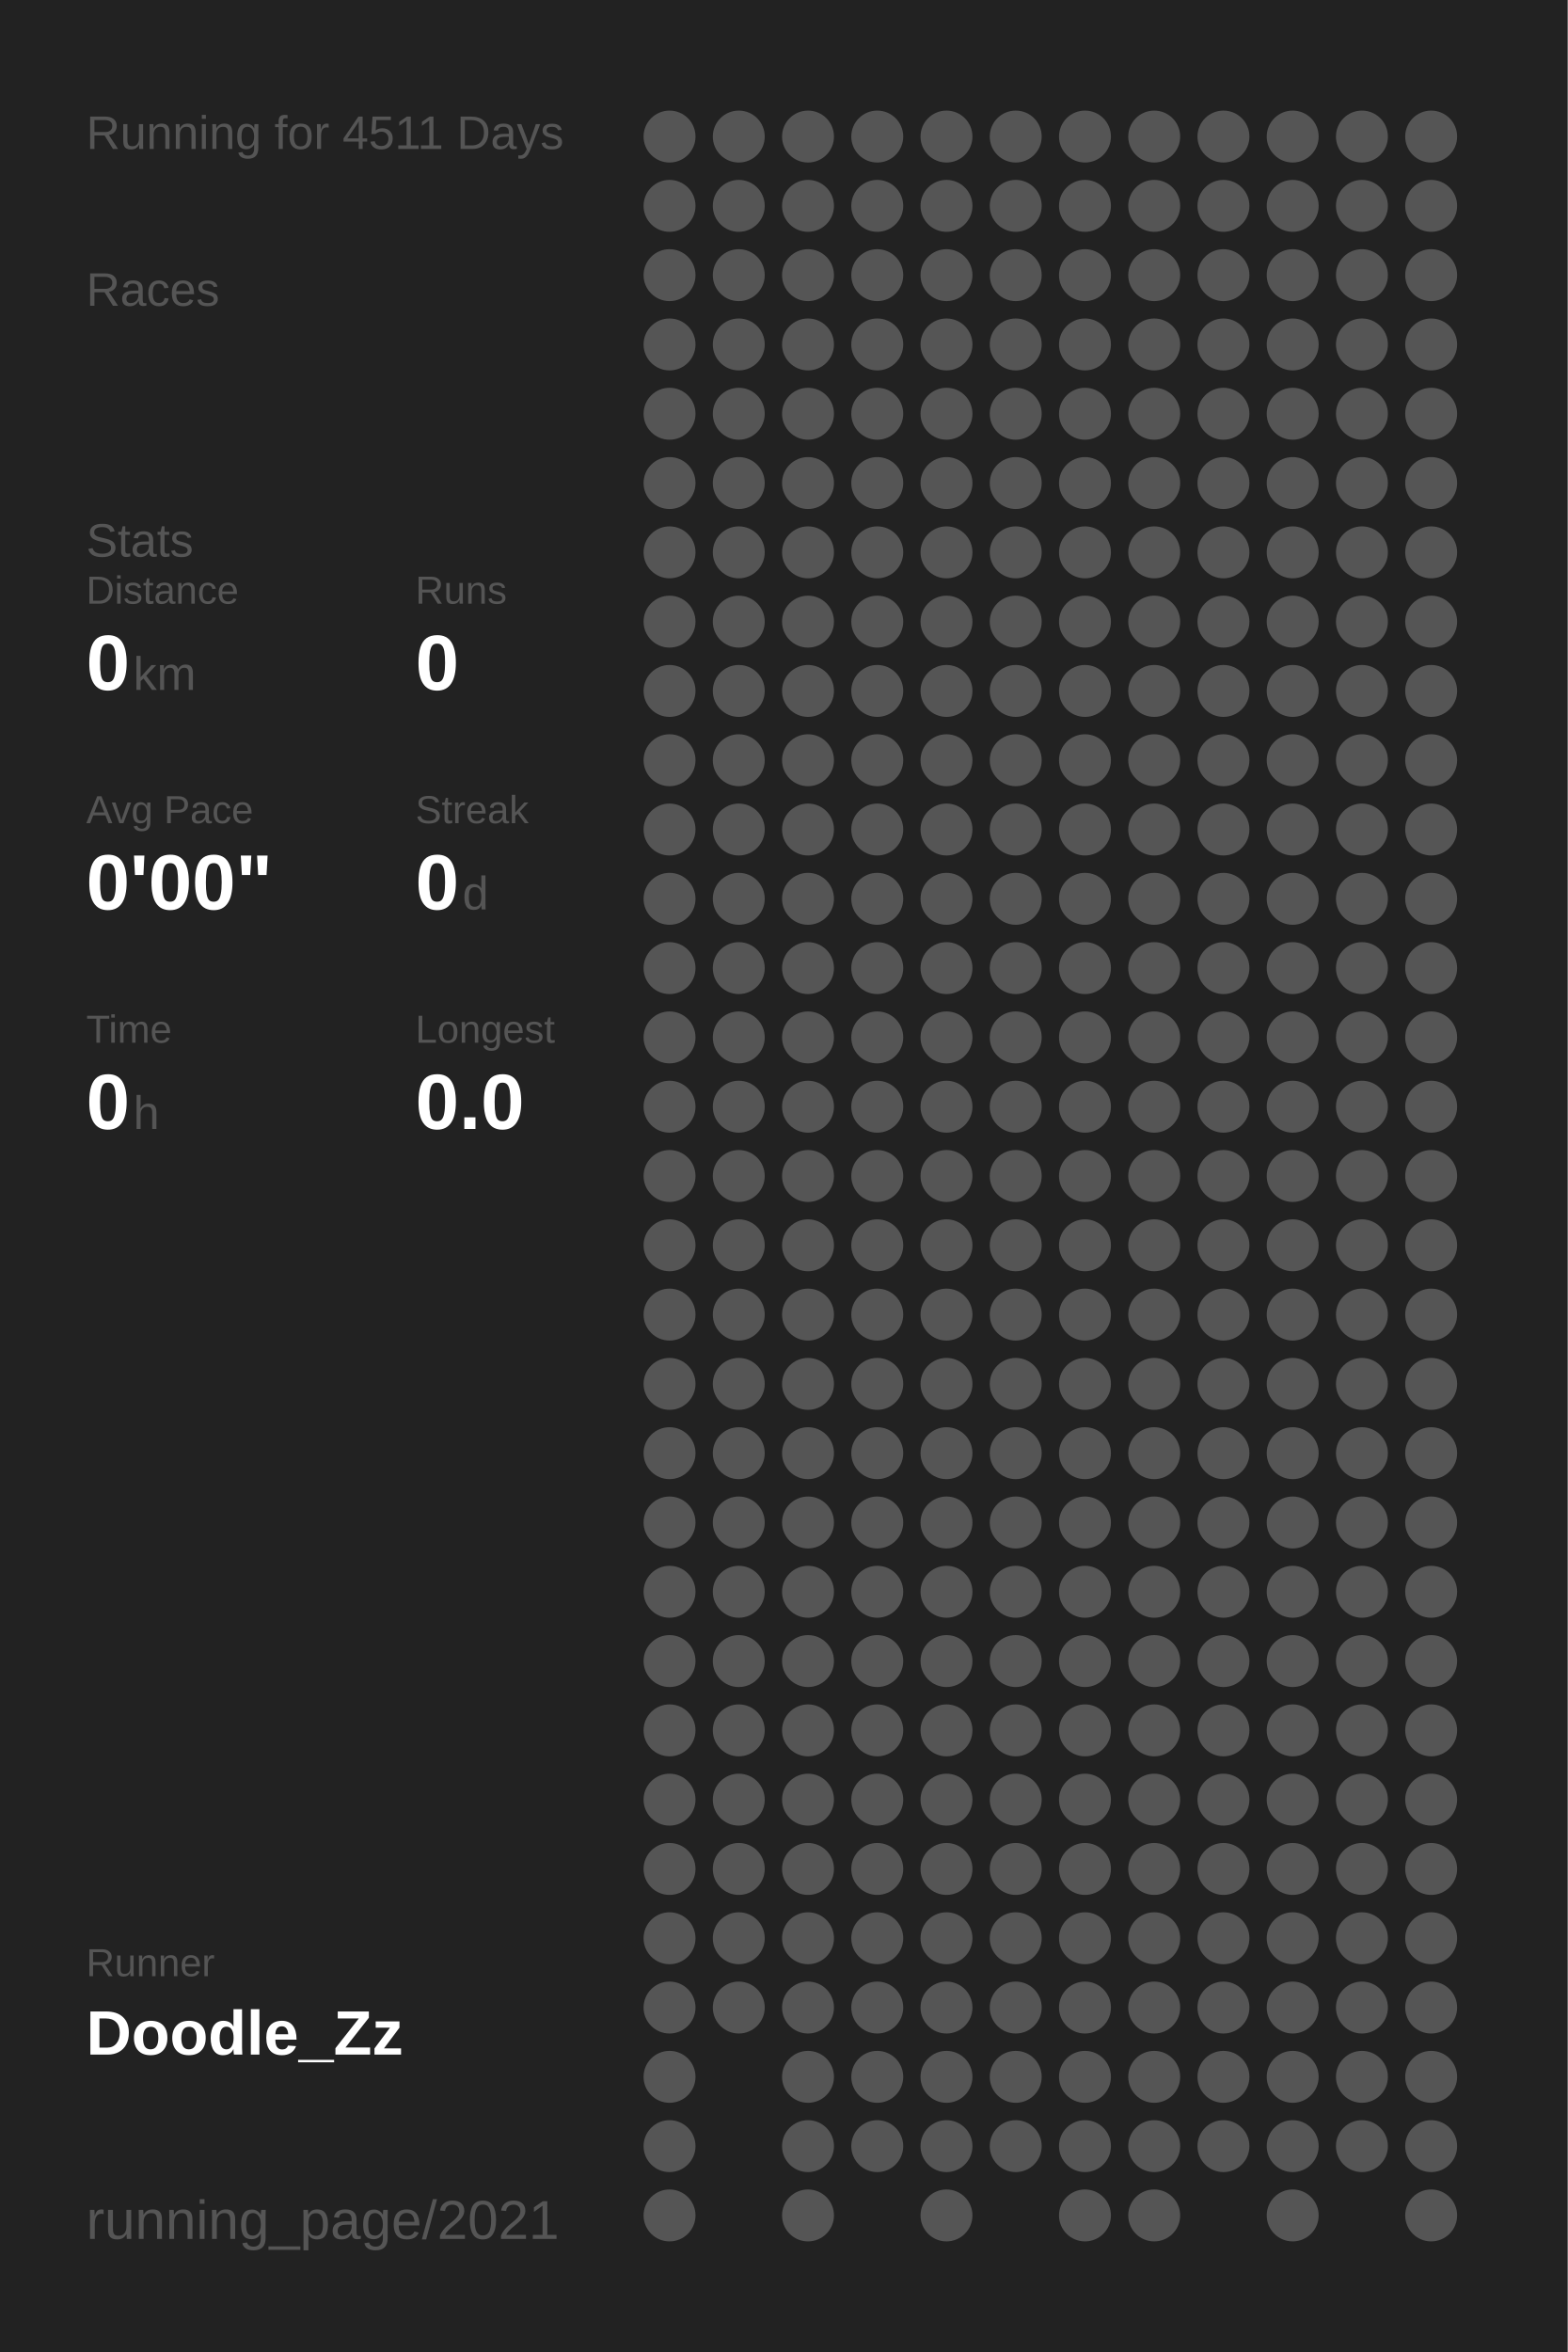
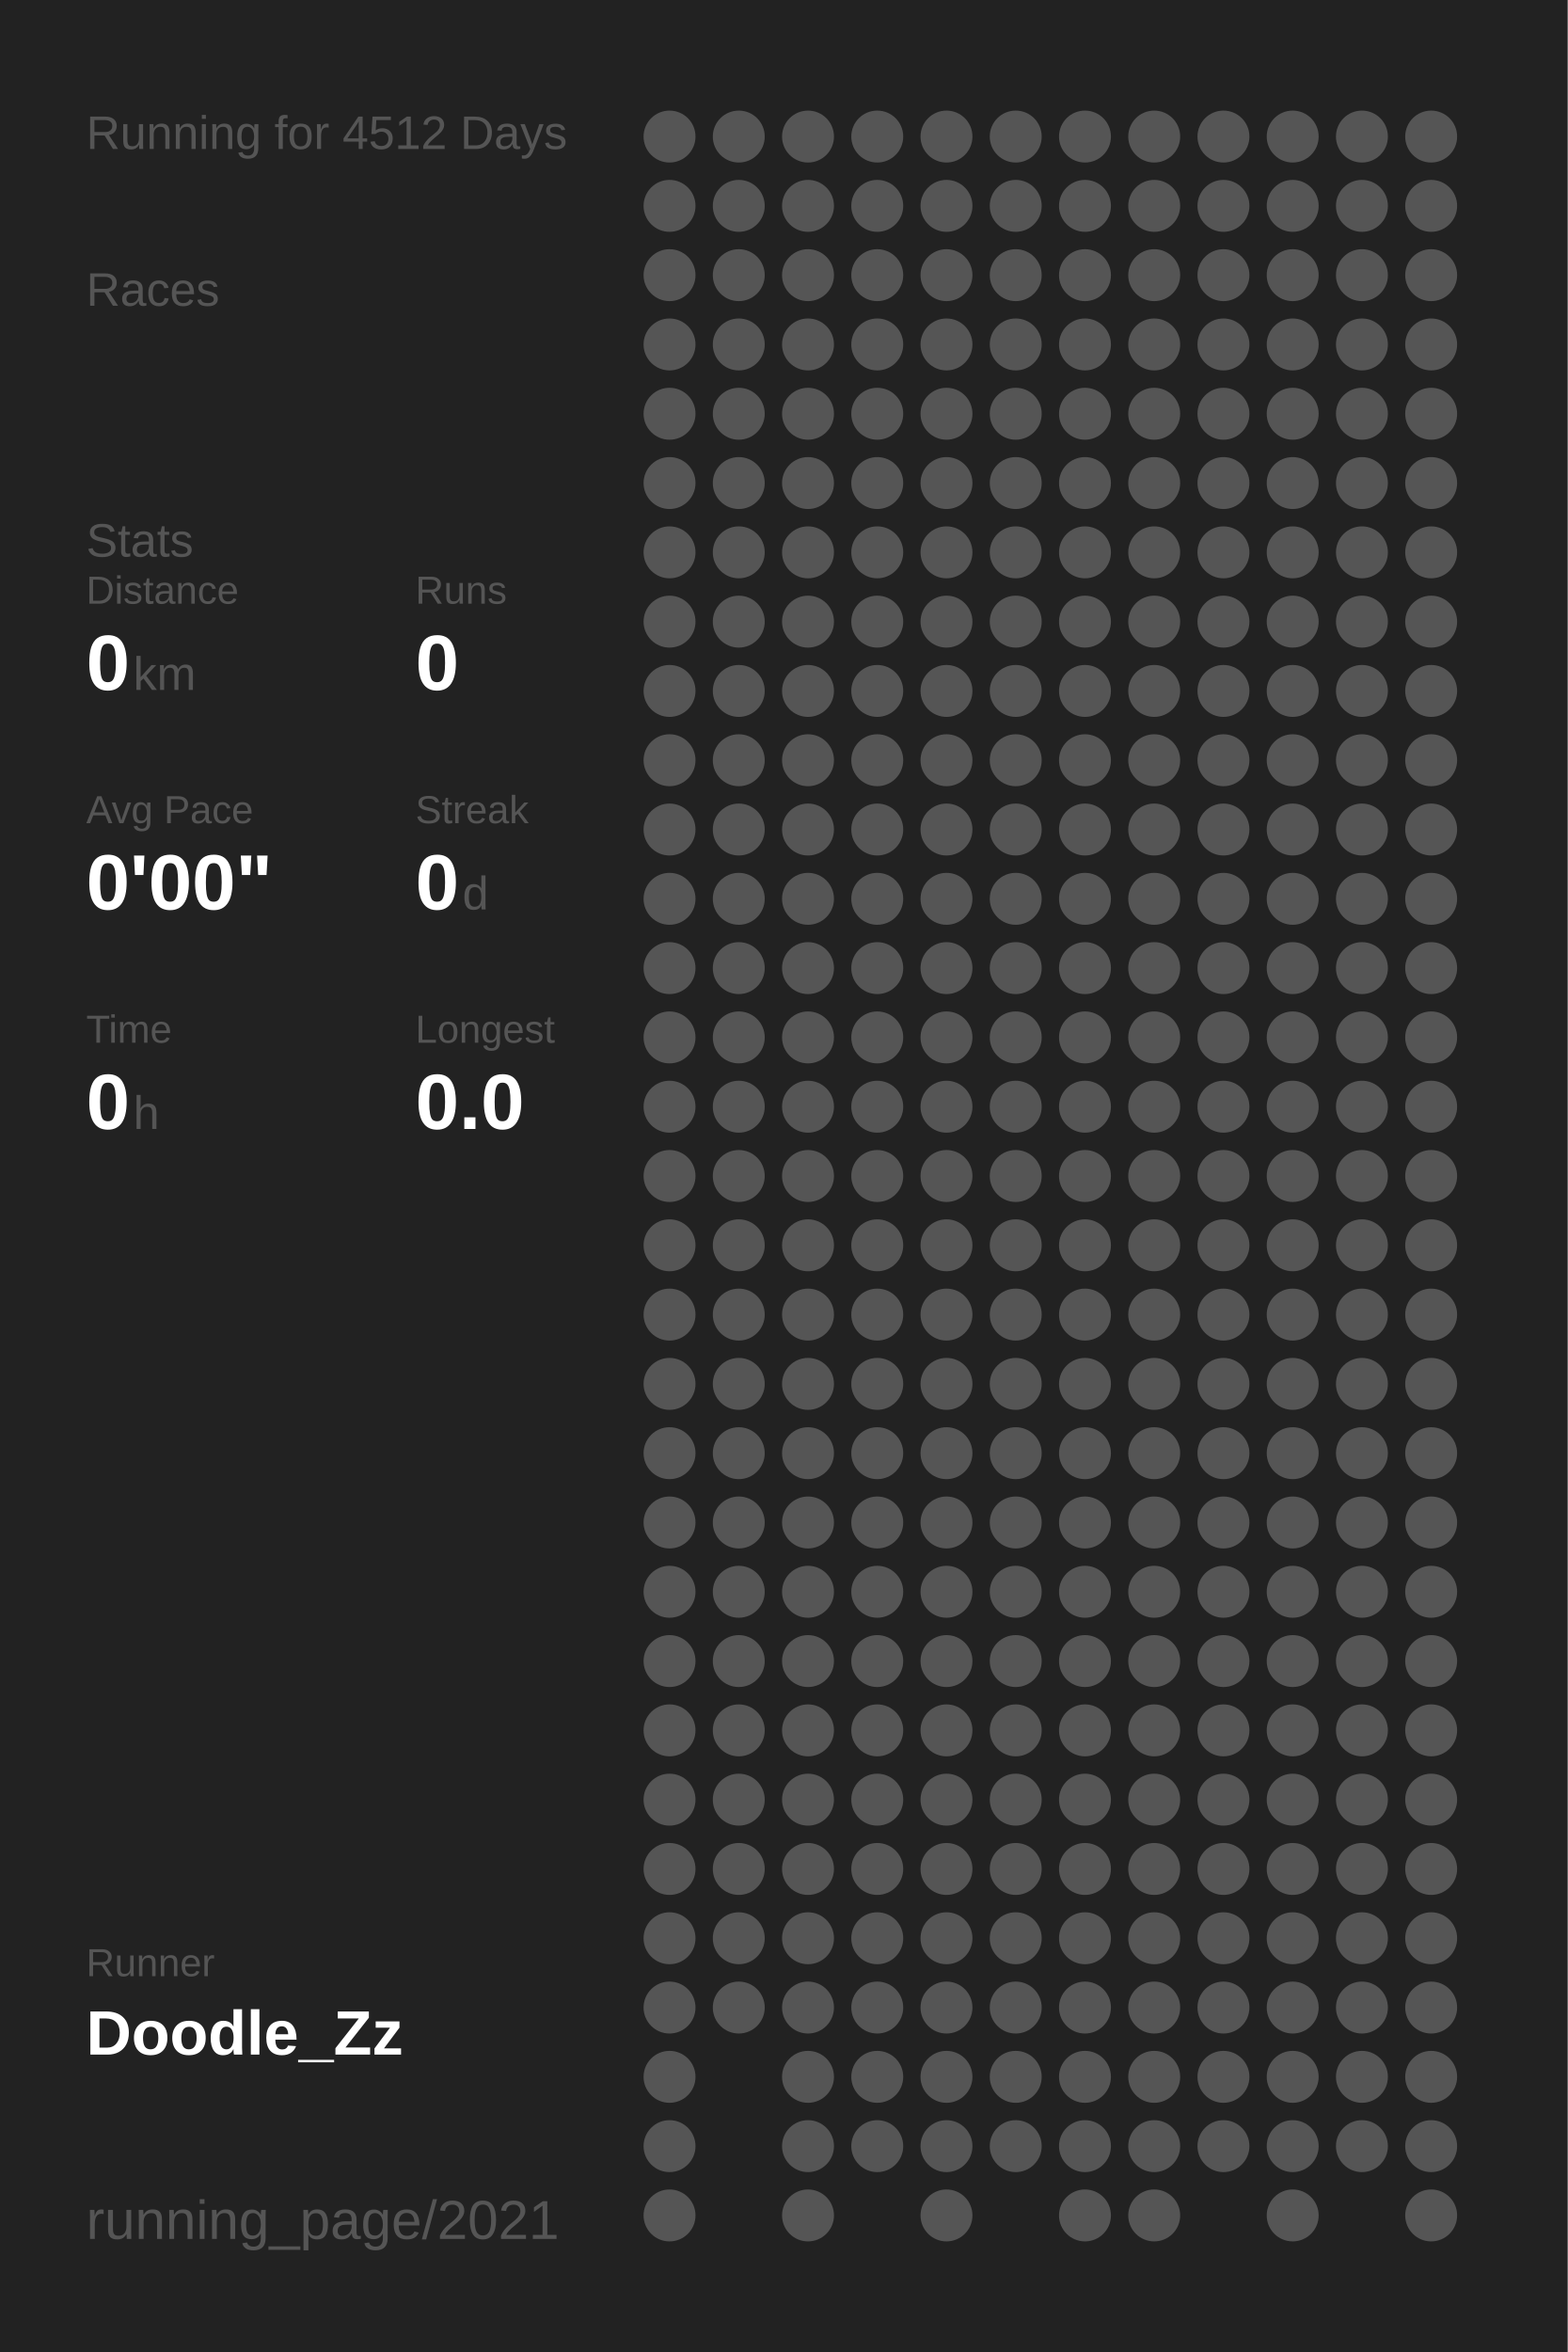
<svg xmlns="http://www.w3.org/2000/svg" baseProfile="full" height="300mm" version="1.1" viewBox="0,0,200,300" width="200mm">
  <defs />
  <rect fill="#222222" height="300" width="200" x="0" y="0" />
-   <text fill="#555555" style="font-size:6px; font-family:Arial;" x="11" y="19">Running for 4511 Days</text>
+   <text fill="#555555" style="font-size:6px; font-family:Arial;" x="11" y="19">Running for 4512 Days</text>
  <text fill="#555555" style="font-size:6px; font-family:Arial;" x="11" y="39">Races</text>
  <text fill="#555555" style="font-size:6px; font-family:Arial;" x="11" y="71">Stats</text>
  <text fill="#555555" style="font-size:5px; font-family:Arial;" x="11" y="77">Distance</text>
  <text fill="#FFFFFF" style="font-size:10px; font-family:Arial; font-weight:bold;" x="11" y="88">0</text>
  <text fill="#555555" style="font-size:6px; font-family:Arial;" x="17" y="88">km</text>
  <text fill="#555555" style="font-size:5px; font-family:Arial;" x="53" y="77">Runs</text>
  <text fill="#FFFFFF" style="font-size:10px; font-family:Arial; font-weight:bold;" x="53" y="88">0</text>
  <text fill="#555555" style="font-size:5px; font-family:Arial;" x="11" y="105">Avg Pace</text>
  <text fill="#FFFFFF" style="font-size:10px; font-family:Arial; font-weight:bold;" x="11" y="116">0'00"</text>
  <text fill="#555555" style="font-size:5px; font-family:Arial;" x="53" y="105">Streak</text>
  <text fill="#FFFFFF" style="font-size:10px; font-family:Arial; font-weight:bold;" x="53" y="116">0</text>
  <text fill="#555555" style="font-size:6px; font-family:Arial;" x="59" y="116">d</text>
  <text fill="#555555" style="font-size:5px; font-family:Arial;" x="11" y="133">Time</text>
  <text fill="#FFFFFF" style="font-size:10px; font-family:Arial; font-weight:bold;" x="11" y="144">0</text>
  <text fill="#555555" style="font-size:6px; font-family:Arial;" x="17" y="144">h</text>
  <text fill="#555555" style="font-size:5px; font-family:Arial;" x="53" y="133">Longest</text>
  <text fill="#FFFFFF" style="font-size:10px; font-family:Arial; font-weight:bold;" x="53" y="144">0.0</text>
  <text fill="#555555" style="font-size:5px; font-family:Arial;" x="11" y="252.065">Runner</text>
  <text fill="#FFFFFF" style="font-size:8px; font-family:Arial; font-weight:bold;" x="11" y="262.065">Doodle_Zz</text>
  <text fill="#555555" style="font-size:7px; font-family:Arial;" x="11" y="285.581">running_page/2021</text>
  <circle cx="85.417" cy="17.419" fill="#555555" r="3.312" />
  <circle cx="85.417" cy="26.258" fill="#555555" r="3.312" />
  <circle cx="85.417" cy="35.097" fill="#555555" r="3.312" />
  <circle cx="85.417" cy="43.935" fill="#555555" r="3.312" />
  <circle cx="85.417" cy="52.774" fill="#555555" r="3.312" />
  <circle cx="85.417" cy="61.613" fill="#555555" r="3.312" />
  <circle cx="85.417" cy="70.452" fill="#555555" r="3.312" />
  <circle cx="85.417" cy="79.29" fill="#555555" r="3.312" />
  <circle cx="85.417" cy="88.129" fill="#555555" r="3.312" />
  <circle cx="85.417" cy="96.968" fill="#555555" r="3.312" />
  <circle cx="85.417" cy="105.806" fill="#555555" r="3.312" />
  <circle cx="85.417" cy="114.645" fill="#555555" r="3.312" />
  <circle cx="85.417" cy="123.484" fill="#555555" r="3.312" />
  <circle cx="85.417" cy="132.323" fill="#555555" r="3.312" />
  <circle cx="85.417" cy="141.161" fill="#555555" r="3.312" />
  <circle cx="85.417" cy="150" fill="#555555" r="3.312" />
  <circle cx="85.417" cy="158.839" fill="#555555" r="3.312" />
  <circle cx="85.417" cy="167.677" fill="#555555" r="3.312" />
  <circle cx="85.417" cy="176.516" fill="#555555" r="3.312" />
  <circle cx="85.417" cy="185.355" fill="#555555" r="3.312" />
  <circle cx="85.417" cy="194.194" fill="#555555" r="3.312" />
  <circle cx="85.417" cy="203.032" fill="#555555" r="3.312" />
  <circle cx="85.417" cy="211.871" fill="#555555" r="3.312" />
  <circle cx="85.417" cy="220.71" fill="#555555" r="3.312" />
  <circle cx="85.417" cy="229.548" fill="#555555" r="3.312" />
  <circle cx="85.417" cy="238.387" fill="#555555" r="3.312" />
  <circle cx="85.417" cy="247.226" fill="#555555" r="3.312" />
  <circle cx="85.417" cy="256.065" fill="#555555" r="3.312" />
  <circle cx="85.417" cy="264.903" fill="#555555" r="3.312" />
  <circle cx="85.417" cy="273.742" fill="#555555" r="3.312" />
  <circle cx="85.417" cy="282.581" fill="#555555" r="3.312" />
  <circle cx="94.25" cy="17.419" fill="#555555" r="3.312" />
  <circle cx="94.25" cy="26.258" fill="#555555" r="3.312" />
  <circle cx="94.25" cy="35.097" fill="#555555" r="3.312" />
  <circle cx="94.25" cy="43.935" fill="#555555" r="3.312" />
  <circle cx="94.25" cy="52.774" fill="#555555" r="3.312" />
  <circle cx="94.25" cy="61.613" fill="#555555" r="3.312" />
  <circle cx="94.25" cy="70.452" fill="#555555" r="3.312" />
  <circle cx="94.25" cy="79.29" fill="#555555" r="3.312" />
  <circle cx="94.25" cy="88.129" fill="#555555" r="3.312" />
  <circle cx="94.25" cy="96.968" fill="#555555" r="3.312" />
  <circle cx="94.25" cy="105.806" fill="#555555" r="3.312" />
  <circle cx="94.25" cy="114.645" fill="#555555" r="3.312" />
  <circle cx="94.25" cy="123.484" fill="#555555" r="3.312" />
  <circle cx="94.25" cy="132.323" fill="#555555" r="3.312" />
  <circle cx="94.25" cy="141.161" fill="#555555" r="3.312" />
  <circle cx="94.25" cy="150" fill="#555555" r="3.312" />
  <circle cx="94.25" cy="158.839" fill="#555555" r="3.312" />
  <circle cx="94.25" cy="167.677" fill="#555555" r="3.312" />
  <circle cx="94.25" cy="176.516" fill="#555555" r="3.312" />
  <circle cx="94.25" cy="185.355" fill="#555555" r="3.312" />
  <circle cx="94.25" cy="194.194" fill="#555555" r="3.312" />
  <circle cx="94.25" cy="203.032" fill="#555555" r="3.312" />
  <circle cx="94.25" cy="211.871" fill="#555555" r="3.312" />
  <circle cx="94.25" cy="220.71" fill="#555555" r="3.312" />
  <circle cx="94.25" cy="229.548" fill="#555555" r="3.312" />
  <circle cx="94.25" cy="238.387" fill="#555555" r="3.312" />
  <circle cx="94.25" cy="247.226" fill="#555555" r="3.312" />
  <circle cx="94.25" cy="256.065" fill="#555555" r="3.312" />
  <circle cx="103.083" cy="17.419" fill="#555555" r="3.312" />
  <circle cx="103.083" cy="26.258" fill="#555555" r="3.312" />
  <circle cx="103.083" cy="35.097" fill="#555555" r="3.312" />
  <circle cx="103.083" cy="43.935" fill="#555555" r="3.312" />
  <circle cx="103.083" cy="52.774" fill="#555555" r="3.312" />
  <circle cx="103.083" cy="61.613" fill="#555555" r="3.312" />
  <circle cx="103.083" cy="70.452" fill="#555555" r="3.312" />
  <circle cx="103.083" cy="79.29" fill="#555555" r="3.312" />
  <circle cx="103.083" cy="88.129" fill="#555555" r="3.312" />
  <circle cx="103.083" cy="96.968" fill="#555555" r="3.312" />
  <circle cx="103.083" cy="105.806" fill="#555555" r="3.312" />
  <circle cx="103.083" cy="114.645" fill="#555555" r="3.312" />
  <circle cx="103.083" cy="123.484" fill="#555555" r="3.312" />
  <circle cx="103.083" cy="132.323" fill="#555555" r="3.312" />
  <circle cx="103.083" cy="141.161" fill="#555555" r="3.312" />
  <circle cx="103.083" cy="150" fill="#555555" r="3.312" />
  <circle cx="103.083" cy="158.839" fill="#555555" r="3.312" />
  <circle cx="103.083" cy="167.677" fill="#555555" r="3.312" />
  <circle cx="103.083" cy="176.516" fill="#555555" r="3.312" />
  <circle cx="103.083" cy="185.355" fill="#555555" r="3.312" />
  <circle cx="103.083" cy="194.194" fill="#555555" r="3.312" />
  <circle cx="103.083" cy="203.032" fill="#555555" r="3.312" />
  <circle cx="103.083" cy="211.871" fill="#555555" r="3.312" />
  <circle cx="103.083" cy="220.71" fill="#555555" r="3.312" />
  <circle cx="103.083" cy="229.548" fill="#555555" r="3.312" />
  <circle cx="103.083" cy="238.387" fill="#555555" r="3.312" />
  <circle cx="103.083" cy="247.226" fill="#555555" r="3.312" />
  <circle cx="103.083" cy="256.065" fill="#555555" r="3.312" />
  <circle cx="103.083" cy="264.903" fill="#555555" r="3.312" />
  <circle cx="103.083" cy="273.742" fill="#555555" r="3.312" />
  <circle cx="103.083" cy="282.581" fill="#555555" r="3.312" />
  <circle cx="111.917" cy="17.419" fill="#555555" r="3.312" />
  <circle cx="111.917" cy="26.258" fill="#555555" r="3.312" />
  <circle cx="111.917" cy="35.097" fill="#555555" r="3.312" />
  <circle cx="111.917" cy="43.935" fill="#555555" r="3.312" />
  <circle cx="111.917" cy="52.774" fill="#555555" r="3.312" />
  <circle cx="111.917" cy="61.613" fill="#555555" r="3.312" />
  <circle cx="111.917" cy="70.452" fill="#555555" r="3.312" />
  <circle cx="111.917" cy="79.29" fill="#555555" r="3.312" />
  <circle cx="111.917" cy="88.129" fill="#555555" r="3.312" />
  <circle cx="111.917" cy="96.968" fill="#555555" r="3.312" />
  <circle cx="111.917" cy="105.806" fill="#555555" r="3.312" />
  <circle cx="111.917" cy="114.645" fill="#555555" r="3.312" />
  <circle cx="111.917" cy="123.484" fill="#555555" r="3.312" />
  <circle cx="111.917" cy="132.323" fill="#555555" r="3.312" />
  <circle cx="111.917" cy="141.161" fill="#555555" r="3.312" />
  <circle cx="111.917" cy="150" fill="#555555" r="3.312" />
  <circle cx="111.917" cy="158.839" fill="#555555" r="3.312" />
  <circle cx="111.917" cy="167.677" fill="#555555" r="3.312" />
  <circle cx="111.917" cy="176.516" fill="#555555" r="3.312" />
  <circle cx="111.917" cy="185.355" fill="#555555" r="3.312" />
  <circle cx="111.917" cy="194.194" fill="#555555" r="3.312" />
  <circle cx="111.917" cy="203.032" fill="#555555" r="3.312" />
  <circle cx="111.917" cy="211.871" fill="#555555" r="3.312" />
  <circle cx="111.917" cy="220.71" fill="#555555" r="3.312" />
  <circle cx="111.917" cy="229.548" fill="#555555" r="3.312" />
  <circle cx="111.917" cy="238.387" fill="#555555" r="3.312" />
  <circle cx="111.917" cy="247.226" fill="#555555" r="3.312" />
  <circle cx="111.917" cy="256.065" fill="#555555" r="3.312" />
  <circle cx="111.917" cy="264.903" fill="#555555" r="3.312" />
  <circle cx="111.917" cy="273.742" fill="#555555" r="3.312" />
  <circle cx="120.75" cy="17.419" fill="#555555" r="3.312" />
  <circle cx="120.75" cy="26.258" fill="#555555" r="3.312" />
  <circle cx="120.75" cy="35.097" fill="#555555" r="3.312" />
  <circle cx="120.75" cy="43.935" fill="#555555" r="3.312" />
  <circle cx="120.75" cy="52.774" fill="#555555" r="3.312" />
  <circle cx="120.75" cy="61.613" fill="#555555" r="3.312" />
  <circle cx="120.75" cy="70.452" fill="#555555" r="3.312" />
  <circle cx="120.75" cy="79.29" fill="#555555" r="3.312" />
  <circle cx="120.75" cy="88.129" fill="#555555" r="3.312" />
  <circle cx="120.75" cy="96.968" fill="#555555" r="3.312" />
  <circle cx="120.75" cy="105.806" fill="#555555" r="3.312" />
  <circle cx="120.75" cy="114.645" fill="#555555" r="3.312" />
  <circle cx="120.75" cy="123.484" fill="#555555" r="3.312" />
  <circle cx="120.75" cy="132.323" fill="#555555" r="3.312" />
  <circle cx="120.75" cy="141.161" fill="#555555" r="3.312" />
  <circle cx="120.75" cy="150" fill="#555555" r="3.312" />
  <circle cx="120.75" cy="158.839" fill="#555555" r="3.312" />
  <circle cx="120.75" cy="167.677" fill="#555555" r="3.312" />
  <circle cx="120.75" cy="176.516" fill="#555555" r="3.312" />
  <circle cx="120.75" cy="185.355" fill="#555555" r="3.312" />
  <circle cx="120.75" cy="194.194" fill="#555555" r="3.312" />
  <circle cx="120.75" cy="203.032" fill="#555555" r="3.312" />
  <circle cx="120.75" cy="211.871" fill="#555555" r="3.312" />
  <circle cx="120.75" cy="220.71" fill="#555555" r="3.312" />
  <circle cx="120.75" cy="229.548" fill="#555555" r="3.312" />
  <circle cx="120.75" cy="238.387" fill="#555555" r="3.312" />
  <circle cx="120.75" cy="247.226" fill="#555555" r="3.312" />
  <circle cx="120.75" cy="256.065" fill="#555555" r="3.312" />
  <circle cx="120.75" cy="264.903" fill="#555555" r="3.312" />
  <circle cx="120.75" cy="273.742" fill="#555555" r="3.312" />
  <circle cx="120.75" cy="282.581" fill="#555555" r="3.312" />
  <circle cx="129.583" cy="17.419" fill="#555555" r="3.312" />
  <circle cx="129.583" cy="26.258" fill="#555555" r="3.312" />
  <circle cx="129.583" cy="35.097" fill="#555555" r="3.312" />
  <circle cx="129.583" cy="43.935" fill="#555555" r="3.312" />
  <circle cx="129.583" cy="52.774" fill="#555555" r="3.312" />
  <circle cx="129.583" cy="61.613" fill="#555555" r="3.312" />
  <circle cx="129.583" cy="70.452" fill="#555555" r="3.312" />
  <circle cx="129.583" cy="79.29" fill="#555555" r="3.312" />
  <circle cx="129.583" cy="88.129" fill="#555555" r="3.312" />
  <circle cx="129.583" cy="96.968" fill="#555555" r="3.312" />
  <circle cx="129.583" cy="105.806" fill="#555555" r="3.312" />
  <circle cx="129.583" cy="114.645" fill="#555555" r="3.312" />
  <circle cx="129.583" cy="123.484" fill="#555555" r="3.312" />
  <circle cx="129.583" cy="132.323" fill="#555555" r="3.312" />
  <circle cx="129.583" cy="141.161" fill="#555555" r="3.312" />
  <circle cx="129.583" cy="150" fill="#555555" r="3.312" />
  <circle cx="129.583" cy="158.839" fill="#555555" r="3.312" />
  <circle cx="129.583" cy="167.677" fill="#555555" r="3.312" />
  <circle cx="129.583" cy="176.516" fill="#555555" r="3.312" />
  <circle cx="129.583" cy="185.355" fill="#555555" r="3.312" />
  <circle cx="129.583" cy="194.194" fill="#555555" r="3.312" />
  <circle cx="129.583" cy="203.032" fill="#555555" r="3.312" />
  <circle cx="129.583" cy="211.871" fill="#555555" r="3.312" />
  <circle cx="129.583" cy="220.71" fill="#555555" r="3.312" />
  <circle cx="129.583" cy="229.548" fill="#555555" r="3.312" />
  <circle cx="129.583" cy="238.387" fill="#555555" r="3.312" />
  <circle cx="129.583" cy="247.226" fill="#555555" r="3.312" />
  <circle cx="129.583" cy="256.065" fill="#555555" r="3.312" />
  <circle cx="129.583" cy="264.903" fill="#555555" r="3.312" />
  <circle cx="129.583" cy="273.742" fill="#555555" r="3.312" />
  <circle cx="138.417" cy="17.419" fill="#555555" r="3.312" />
  <circle cx="138.417" cy="26.258" fill="#555555" r="3.312" />
  <circle cx="138.417" cy="35.097" fill="#555555" r="3.312" />
  <circle cx="138.417" cy="43.935" fill="#555555" r="3.312" />
  <circle cx="138.417" cy="52.774" fill="#555555" r="3.312" />
  <circle cx="138.417" cy="61.613" fill="#555555" r="3.312" />
  <circle cx="138.417" cy="70.452" fill="#555555" r="3.312" />
  <circle cx="138.417" cy="79.29" fill="#555555" r="3.312" />
  <circle cx="138.417" cy="88.129" fill="#555555" r="3.312" />
  <circle cx="138.417" cy="96.968" fill="#555555" r="3.312" />
  <circle cx="138.417" cy="105.806" fill="#555555" r="3.312" />
  <circle cx="138.417" cy="114.645" fill="#555555" r="3.312" />
  <circle cx="138.417" cy="123.484" fill="#555555" r="3.312" />
  <circle cx="138.417" cy="132.323" fill="#555555" r="3.312" />
  <circle cx="138.417" cy="141.161" fill="#555555" r="3.312" />
  <circle cx="138.417" cy="150" fill="#555555" r="3.312" />
  <circle cx="138.417" cy="158.839" fill="#555555" r="3.312" />
  <circle cx="138.417" cy="167.677" fill="#555555" r="3.312" />
  <circle cx="138.417" cy="176.516" fill="#555555" r="3.312" />
  <circle cx="138.417" cy="185.355" fill="#555555" r="3.312" />
  <circle cx="138.417" cy="194.194" fill="#555555" r="3.312" />
  <circle cx="138.417" cy="203.032" fill="#555555" r="3.312" />
  <circle cx="138.417" cy="211.871" fill="#555555" r="3.312" />
  <circle cx="138.417" cy="220.71" fill="#555555" r="3.312" />
  <circle cx="138.417" cy="229.548" fill="#555555" r="3.312" />
  <circle cx="138.417" cy="238.387" fill="#555555" r="3.312" />
  <circle cx="138.417" cy="247.226" fill="#555555" r="3.312" />
  <circle cx="138.417" cy="256.065" fill="#555555" r="3.312" />
  <circle cx="138.417" cy="264.903" fill="#555555" r="3.312" />
  <circle cx="138.417" cy="273.742" fill="#555555" r="3.312" />
  <circle cx="138.417" cy="282.581" fill="#555555" r="3.312" />
  <circle cx="147.25" cy="17.419" fill="#555555" r="3.312" />
  <circle cx="147.25" cy="26.258" fill="#555555" r="3.312" />
  <circle cx="147.25" cy="35.097" fill="#555555" r="3.312" />
  <circle cx="147.25" cy="43.935" fill="#555555" r="3.312" />
  <circle cx="147.25" cy="52.774" fill="#555555" r="3.312" />
  <circle cx="147.25" cy="61.613" fill="#555555" r="3.312" />
  <circle cx="147.25" cy="70.452" fill="#555555" r="3.312" />
  <circle cx="147.25" cy="79.29" fill="#555555" r="3.312" />
  <circle cx="147.25" cy="88.129" fill="#555555" r="3.312" />
  <circle cx="147.25" cy="96.968" fill="#555555" r="3.312" />
  <circle cx="147.25" cy="105.806" fill="#555555" r="3.312" />
  <circle cx="147.25" cy="114.645" fill="#555555" r="3.312" />
  <circle cx="147.25" cy="123.484" fill="#555555" r="3.312" />
  <circle cx="147.25" cy="132.323" fill="#555555" r="3.312" />
  <circle cx="147.25" cy="141.161" fill="#555555" r="3.312" />
  <circle cx="147.25" cy="150" fill="#555555" r="3.312" />
  <circle cx="147.25" cy="158.839" fill="#555555" r="3.312" />
  <circle cx="147.25" cy="167.677" fill="#555555" r="3.312" />
  <circle cx="147.25" cy="176.516" fill="#555555" r="3.312" />
  <circle cx="147.25" cy="185.355" fill="#555555" r="3.312" />
  <circle cx="147.25" cy="194.194" fill="#555555" r="3.312" />
  <circle cx="147.25" cy="203.032" fill="#555555" r="3.312" />
  <circle cx="147.25" cy="211.871" fill="#555555" r="3.312" />
  <circle cx="147.25" cy="220.71" fill="#555555" r="3.312" />
  <circle cx="147.25" cy="229.548" fill="#555555" r="3.312" />
  <circle cx="147.25" cy="238.387" fill="#555555" r="3.312" />
  <circle cx="147.25" cy="247.226" fill="#555555" r="3.312" />
  <circle cx="147.25" cy="256.065" fill="#555555" r="3.312" />
  <circle cx="147.25" cy="264.903" fill="#555555" r="3.312" />
  <circle cx="147.25" cy="273.742" fill="#555555" r="3.312" />
  <circle cx="147.25" cy="282.581" fill="#555555" r="3.312" />
  <circle cx="156.083" cy="17.419" fill="#555555" r="3.312" />
  <circle cx="156.083" cy="26.258" fill="#555555" r="3.312" />
  <circle cx="156.083" cy="35.097" fill="#555555" r="3.312" />
  <circle cx="156.083" cy="43.935" fill="#555555" r="3.312" />
  <circle cx="156.083" cy="52.774" fill="#555555" r="3.312" />
  <circle cx="156.083" cy="61.613" fill="#555555" r="3.312" />
  <circle cx="156.083" cy="70.452" fill="#555555" r="3.312" />
  <circle cx="156.083" cy="79.29" fill="#555555" r="3.312" />
  <circle cx="156.083" cy="88.129" fill="#555555" r="3.312" />
  <circle cx="156.083" cy="96.968" fill="#555555" r="3.312" />
  <circle cx="156.083" cy="105.806" fill="#555555" r="3.312" />
  <circle cx="156.083" cy="114.645" fill="#555555" r="3.312" />
  <circle cx="156.083" cy="123.484" fill="#555555" r="3.312" />
  <circle cx="156.083" cy="132.323" fill="#555555" r="3.312" />
  <circle cx="156.083" cy="141.161" fill="#555555" r="3.312" />
  <circle cx="156.083" cy="150" fill="#555555" r="3.312" />
  <circle cx="156.083" cy="158.839" fill="#555555" r="3.312" />
  <circle cx="156.083" cy="167.677" fill="#555555" r="3.312" />
  <circle cx="156.083" cy="176.516" fill="#555555" r="3.312" />
  <circle cx="156.083" cy="185.355" fill="#555555" r="3.312" />
  <circle cx="156.083" cy="194.194" fill="#555555" r="3.312" />
  <circle cx="156.083" cy="203.032" fill="#555555" r="3.312" />
  <circle cx="156.083" cy="211.871" fill="#555555" r="3.312" />
  <circle cx="156.083" cy="220.71" fill="#555555" r="3.312" />
  <circle cx="156.083" cy="229.548" fill="#555555" r="3.312" />
  <circle cx="156.083" cy="238.387" fill="#555555" r="3.312" />
  <circle cx="156.083" cy="247.226" fill="#555555" r="3.312" />
  <circle cx="156.083" cy="256.065" fill="#555555" r="3.312" />
  <circle cx="156.083" cy="264.903" fill="#555555" r="3.312" />
  <circle cx="156.083" cy="273.742" fill="#555555" r="3.312" />
  <circle cx="164.917" cy="17.419" fill="#555555" r="3.312" />
  <circle cx="164.917" cy="26.258" fill="#555555" r="3.312" />
  <circle cx="164.917" cy="35.097" fill="#555555" r="3.312" />
  <circle cx="164.917" cy="43.935" fill="#555555" r="3.312" />
  <circle cx="164.917" cy="52.774" fill="#555555" r="3.312" />
  <circle cx="164.917" cy="61.613" fill="#555555" r="3.312" />
  <circle cx="164.917" cy="70.452" fill="#555555" r="3.312" />
  <circle cx="164.917" cy="79.29" fill="#555555" r="3.312" />
  <circle cx="164.917" cy="88.129" fill="#555555" r="3.312" />
  <circle cx="164.917" cy="96.968" fill="#555555" r="3.312" />
  <circle cx="164.917" cy="105.806" fill="#555555" r="3.312" />
  <circle cx="164.917" cy="114.645" fill="#555555" r="3.312" />
  <circle cx="164.917" cy="123.484" fill="#555555" r="3.312" />
  <circle cx="164.917" cy="132.323" fill="#555555" r="3.312" />
  <circle cx="164.917" cy="141.161" fill="#555555" r="3.312" />
  <circle cx="164.917" cy="150" fill="#555555" r="3.312" />
  <circle cx="164.917" cy="158.839" fill="#555555" r="3.312" />
  <circle cx="164.917" cy="167.677" fill="#555555" r="3.312" />
  <circle cx="164.917" cy="176.516" fill="#555555" r="3.312" />
  <circle cx="164.917" cy="185.355" fill="#555555" r="3.312" />
  <circle cx="164.917" cy="194.194" fill="#555555" r="3.312" />
  <circle cx="164.917" cy="203.032" fill="#555555" r="3.312" />
  <circle cx="164.917" cy="211.871" fill="#555555" r="3.312" />
  <circle cx="164.917" cy="220.71" fill="#555555" r="3.312" />
  <circle cx="164.917" cy="229.548" fill="#555555" r="3.312" />
  <circle cx="164.917" cy="238.387" fill="#555555" r="3.312" />
  <circle cx="164.917" cy="247.226" fill="#555555" r="3.312" />
  <circle cx="164.917" cy="256.065" fill="#555555" r="3.312" />
  <circle cx="164.917" cy="264.903" fill="#555555" r="3.312" />
  <circle cx="164.917" cy="273.742" fill="#555555" r="3.312" />
  <circle cx="164.917" cy="282.581" fill="#555555" r="3.312" />
  <circle cx="173.75" cy="17.419" fill="#555555" r="3.312" />
  <circle cx="173.75" cy="26.258" fill="#555555" r="3.312" />
  <circle cx="173.75" cy="35.097" fill="#555555" r="3.312" />
  <circle cx="173.75" cy="43.935" fill="#555555" r="3.312" />
  <circle cx="173.75" cy="52.774" fill="#555555" r="3.312" />
  <circle cx="173.75" cy="61.613" fill="#555555" r="3.312" />
  <circle cx="173.75" cy="70.452" fill="#555555" r="3.312" />
  <circle cx="173.75" cy="79.29" fill="#555555" r="3.312" />
  <circle cx="173.75" cy="88.129" fill="#555555" r="3.312" />
  <circle cx="173.75" cy="96.968" fill="#555555" r="3.312" />
  <circle cx="173.75" cy="105.806" fill="#555555" r="3.312" />
  <circle cx="173.75" cy="114.645" fill="#555555" r="3.312" />
  <circle cx="173.75" cy="123.484" fill="#555555" r="3.312" />
  <circle cx="173.75" cy="132.323" fill="#555555" r="3.312" />
  <circle cx="173.75" cy="141.161" fill="#555555" r="3.312" />
  <circle cx="173.75" cy="150" fill="#555555" r="3.312" />
  <circle cx="173.75" cy="158.839" fill="#555555" r="3.312" />
  <circle cx="173.75" cy="167.677" fill="#555555" r="3.312" />
  <circle cx="173.75" cy="176.516" fill="#555555" r="3.312" />
  <circle cx="173.75" cy="185.355" fill="#555555" r="3.312" />
  <circle cx="173.75" cy="194.194" fill="#555555" r="3.312" />
  <circle cx="173.75" cy="203.032" fill="#555555" r="3.312" />
  <circle cx="173.75" cy="211.871" fill="#555555" r="3.312" />
  <circle cx="173.75" cy="220.71" fill="#555555" r="3.312" />
  <circle cx="173.75" cy="229.548" fill="#555555" r="3.312" />
  <circle cx="173.75" cy="238.387" fill="#555555" r="3.312" />
  <circle cx="173.75" cy="247.226" fill="#555555" r="3.312" />
  <circle cx="173.75" cy="256.065" fill="#555555" r="3.312" />
  <circle cx="173.75" cy="264.903" fill="#555555" r="3.312" />
  <circle cx="173.75" cy="273.742" fill="#555555" r="3.312" />
  <circle cx="182.583" cy="17.419" fill="#555555" r="3.312" />
  <circle cx="182.583" cy="26.258" fill="#555555" r="3.312" />
  <circle cx="182.583" cy="35.097" fill="#555555" r="3.312" />
  <circle cx="182.583" cy="43.935" fill="#555555" r="3.312" />
  <circle cx="182.583" cy="52.774" fill="#555555" r="3.312" />
  <circle cx="182.583" cy="61.613" fill="#555555" r="3.312" />
  <circle cx="182.583" cy="70.452" fill="#555555" r="3.312" />
  <circle cx="182.583" cy="79.29" fill="#555555" r="3.312" />
  <circle cx="182.583" cy="88.129" fill="#555555" r="3.312" />
  <circle cx="182.583" cy="96.968" fill="#555555" r="3.312" />
  <circle cx="182.583" cy="105.806" fill="#555555" r="3.312" />
  <circle cx="182.583" cy="114.645" fill="#555555" r="3.312" />
  <circle cx="182.583" cy="123.484" fill="#555555" r="3.312" />
  <circle cx="182.583" cy="132.323" fill="#555555" r="3.312" />
  <circle cx="182.583" cy="141.161" fill="#555555" r="3.312" />
  <circle cx="182.583" cy="150" fill="#555555" r="3.312" />
  <circle cx="182.583" cy="158.839" fill="#555555" r="3.312" />
  <circle cx="182.583" cy="167.677" fill="#555555" r="3.312" />
  <circle cx="182.583" cy="176.516" fill="#555555" r="3.312" />
  <circle cx="182.583" cy="185.355" fill="#555555" r="3.312" />
  <circle cx="182.583" cy="194.194" fill="#555555" r="3.312" />
  <circle cx="182.583" cy="203.032" fill="#555555" r="3.312" />
  <circle cx="182.583" cy="211.871" fill="#555555" r="3.312" />
  <circle cx="182.583" cy="220.71" fill="#555555" r="3.312" />
  <circle cx="182.583" cy="229.548" fill="#555555" r="3.312" />
  <circle cx="182.583" cy="238.387" fill="#555555" r="3.312" />
  <circle cx="182.583" cy="247.226" fill="#555555" r="3.312" />
  <circle cx="182.583" cy="256.065" fill="#555555" r="3.312" />
  <circle cx="182.583" cy="264.903" fill="#555555" r="3.312" />
  <circle cx="182.583" cy="273.742" fill="#555555" r="3.312" />
  <circle cx="182.583" cy="282.581" fill="#555555" r="3.312" />
</svg>
